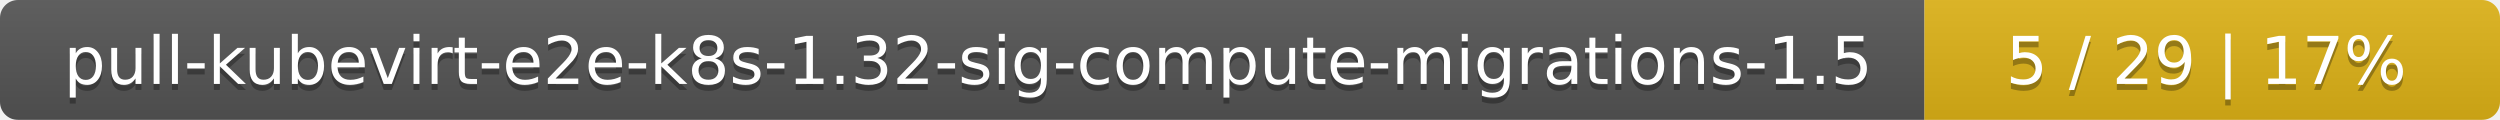
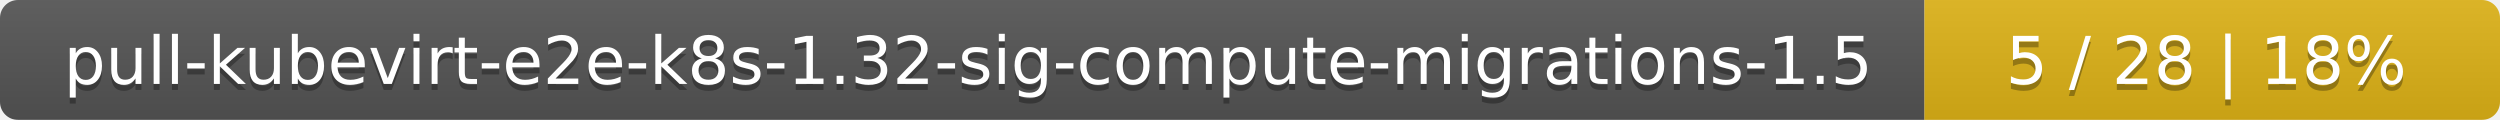
<svg xmlns="http://www.w3.org/2000/svg" width="417" height="20">
  <linearGradient id="smooth" x2="0" y2="100%">
    <stop offset="0" stop-color="#bbb" stop-opacity=".1" />
    <stop offset="1" stop-opacity=".1" />
  </linearGradient>
  <mask id="round">
    <rect width="417" height="20" rx="3" fill="#fff" />
  </mask>
  <g mask="url(#round)">
    <rect width="321" height="20" fill="#555" />
    <rect x="321" width="96" height="20" fill="#dfb317" />
    <rect width="417" height="20" fill="url(#smooth)" />
  </g>
  <g fill="#fff" text-anchor="middle" font-family="DejaVu Sans,Verdana,Geneva,sans-serif" font-size="11">
    <text x="161.5" y="15" fill="#010101" fill-opacity=".3">pull-kubevirt-e2e-k8s-1.32-sig-compute-migrations-1.5</text>
    <text x="161.5" y="14">pull-kubevirt-e2e-k8s-1.32-sig-compute-migrations-1.5</text>
-     <text x="368" y="15" fill="#010101" fill-opacity=".3">5 / 29    |    17%</text>
-     <text x="368" y="14">5 / 29    |    17%</text>
+     <text x="368" y="15" fill="#010101" fill-opacity=".3">5 / 28    |    18%</text>
+     <text x="368" y="14">5 / 28    |    18%</text>
  </g>
</svg>
